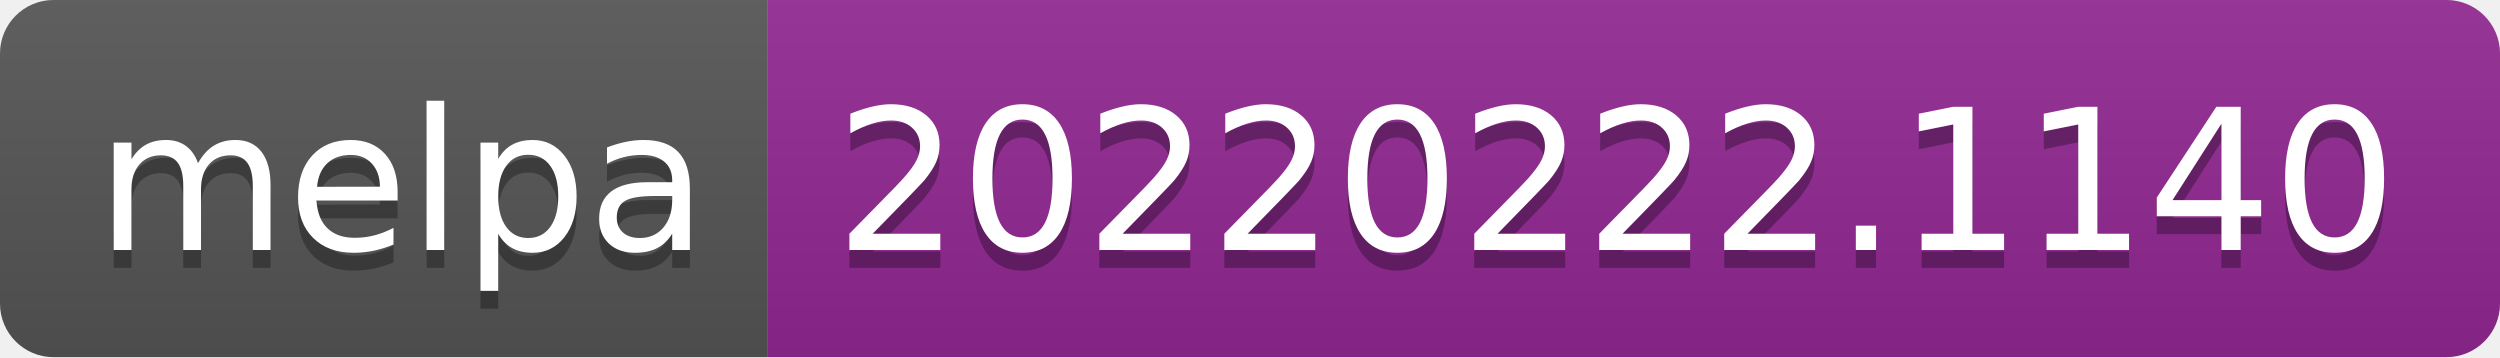
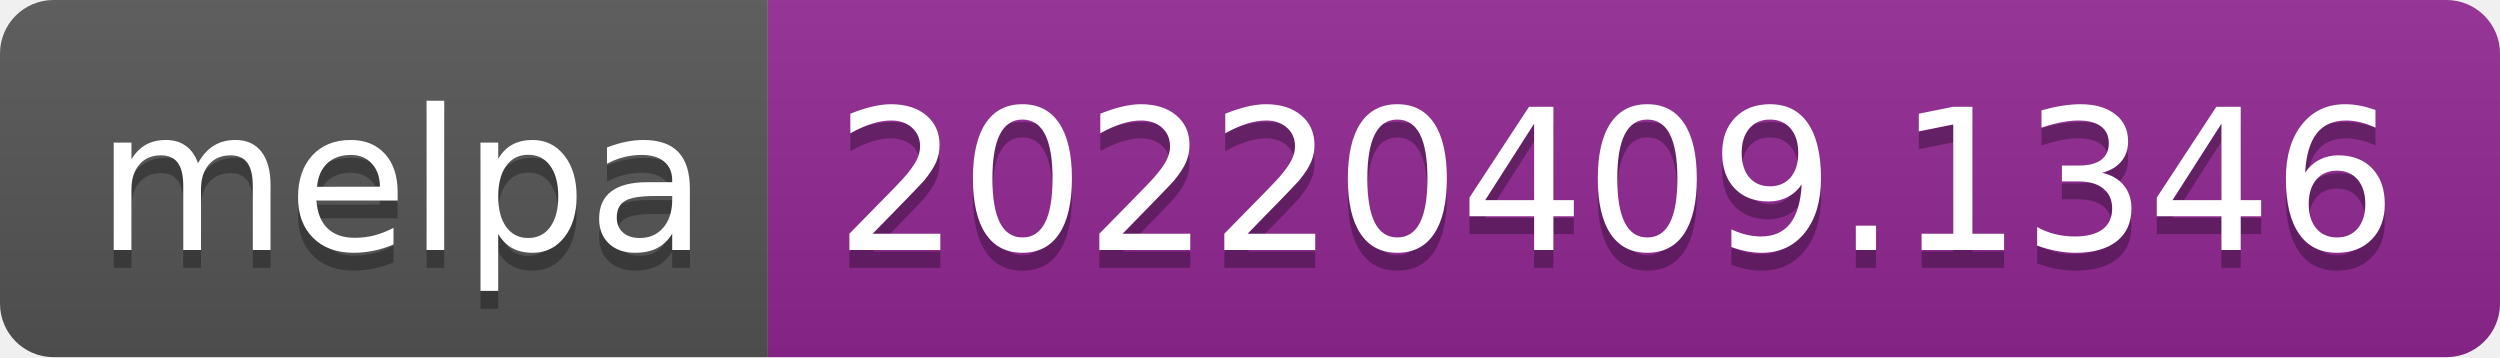
- <svg xmlns="http://www.w3.org/2000/svg" width="140" height="20" role="img" aria-label="melpa: 20220222.1140">
+ <svg xmlns="http://www.w3.org/2000/svg" width="140" height="20" role="img" aria-label="melpa: 20220409.1346">
  <linearGradient id="s" x2="0" y2="100%">
    <stop offset="0" stop-color="#bbb" stop-opacity=".1" />
    <stop offset="1" stop-opacity=".1" />
  </linearGradient>
  <clipPath id="r">
    <rect width="140" height="20" rx="3" fill="#fff" />
  </clipPath>
  <g clip-path="url(#r)">
    <rect width="43" height="20" fill="#555" />
    <rect x="43" width="97" height="20" fill="#922793" />
    <rect width="140" height="20" fill="url(#s)" />
  </g>
  <g fill="#fff" text-anchor="middle" font-family="Verdana,Geneva,DejaVu Sans,sans-serif" text-rendering="geometricPrecision" font-size="110">
    <text aria-hidden="true" x="225" y="150" fill="#010101" fill-opacity=".3" transform="scale(.1)" textLength="330">melpa</text>
    <text x="225" y="140" transform="scale(.1)" fill="#fff" textLength="330">melpa</text>
-     <text aria-hidden="true" x="905" y="150" fill="#010101" fill-opacity=".3" transform="scale(.1)" textLength="870">20220222.1140</text>
-     <text x="905" y="140" transform="scale(.1)" fill="#fff" textLength="870">20220222.1140</text>
+     <text aria-hidden="true" x="905" y="150" fill="#010101" fill-opacity=".3" transform="scale(.1)" textLength="870">20220409.1346</text>
+     <text x="905" y="140" transform="scale(.1)" fill="#fff" textLength="870">20220409.1346</text>
  </g>
</svg>
